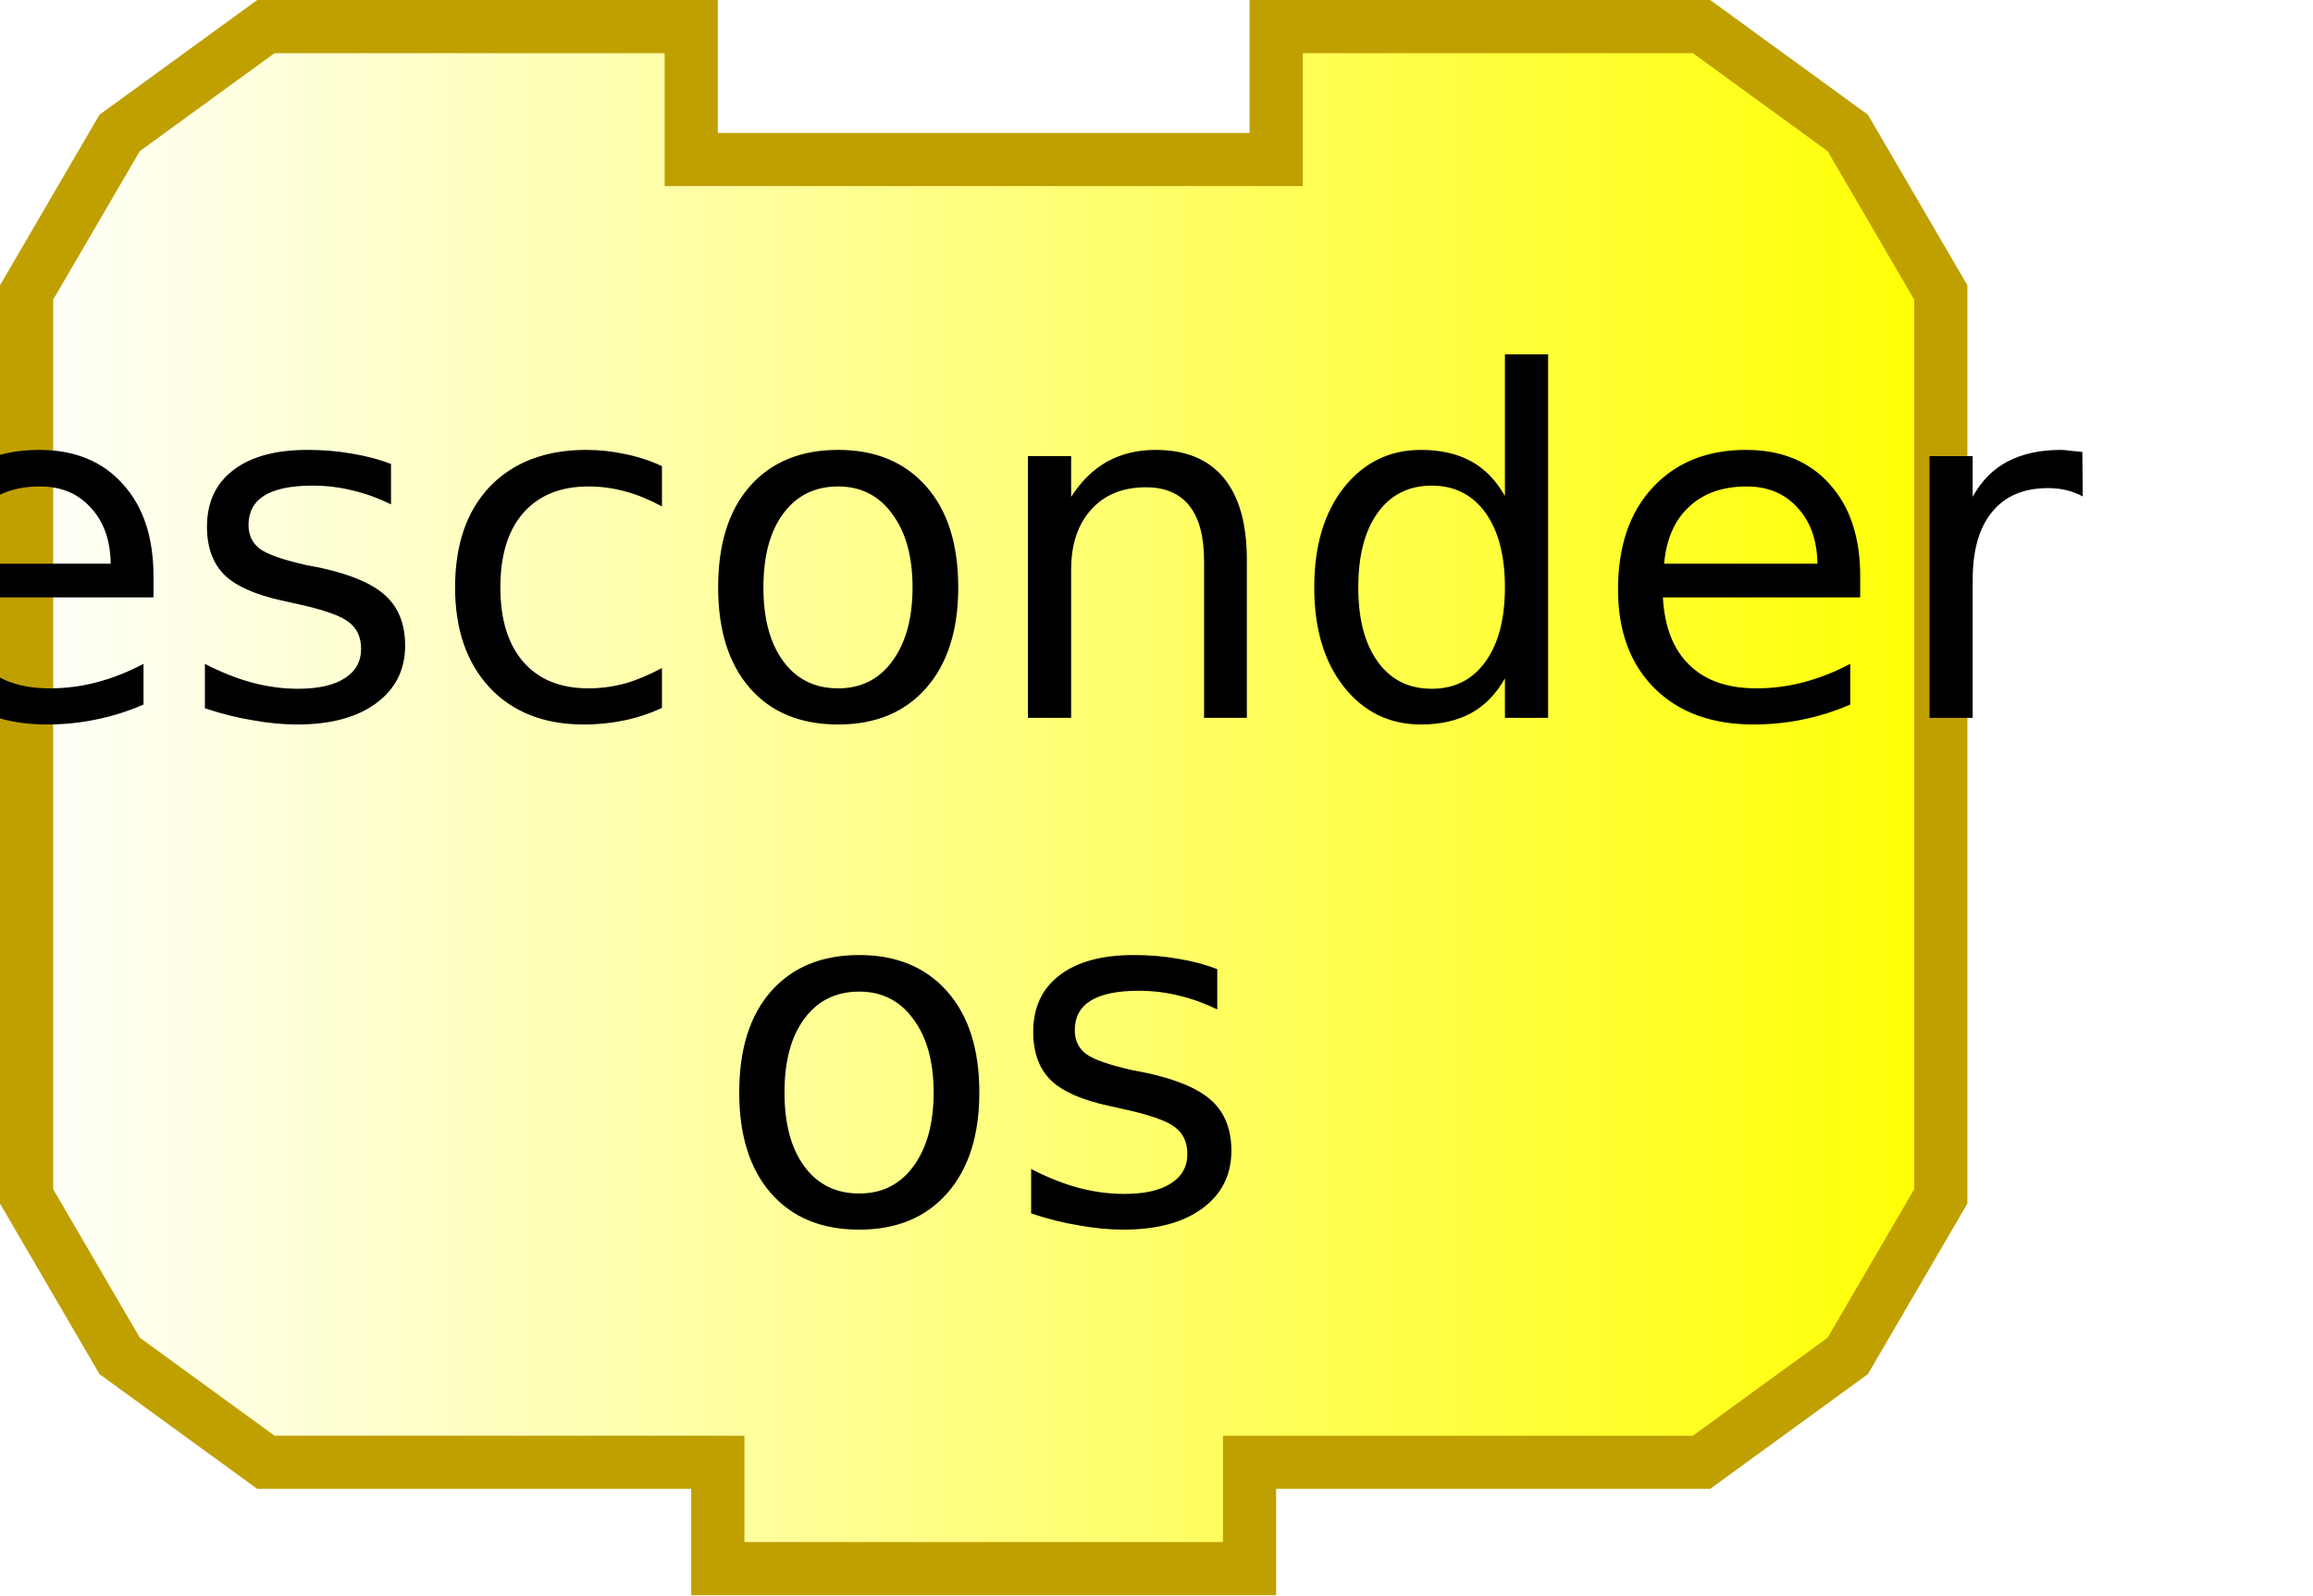
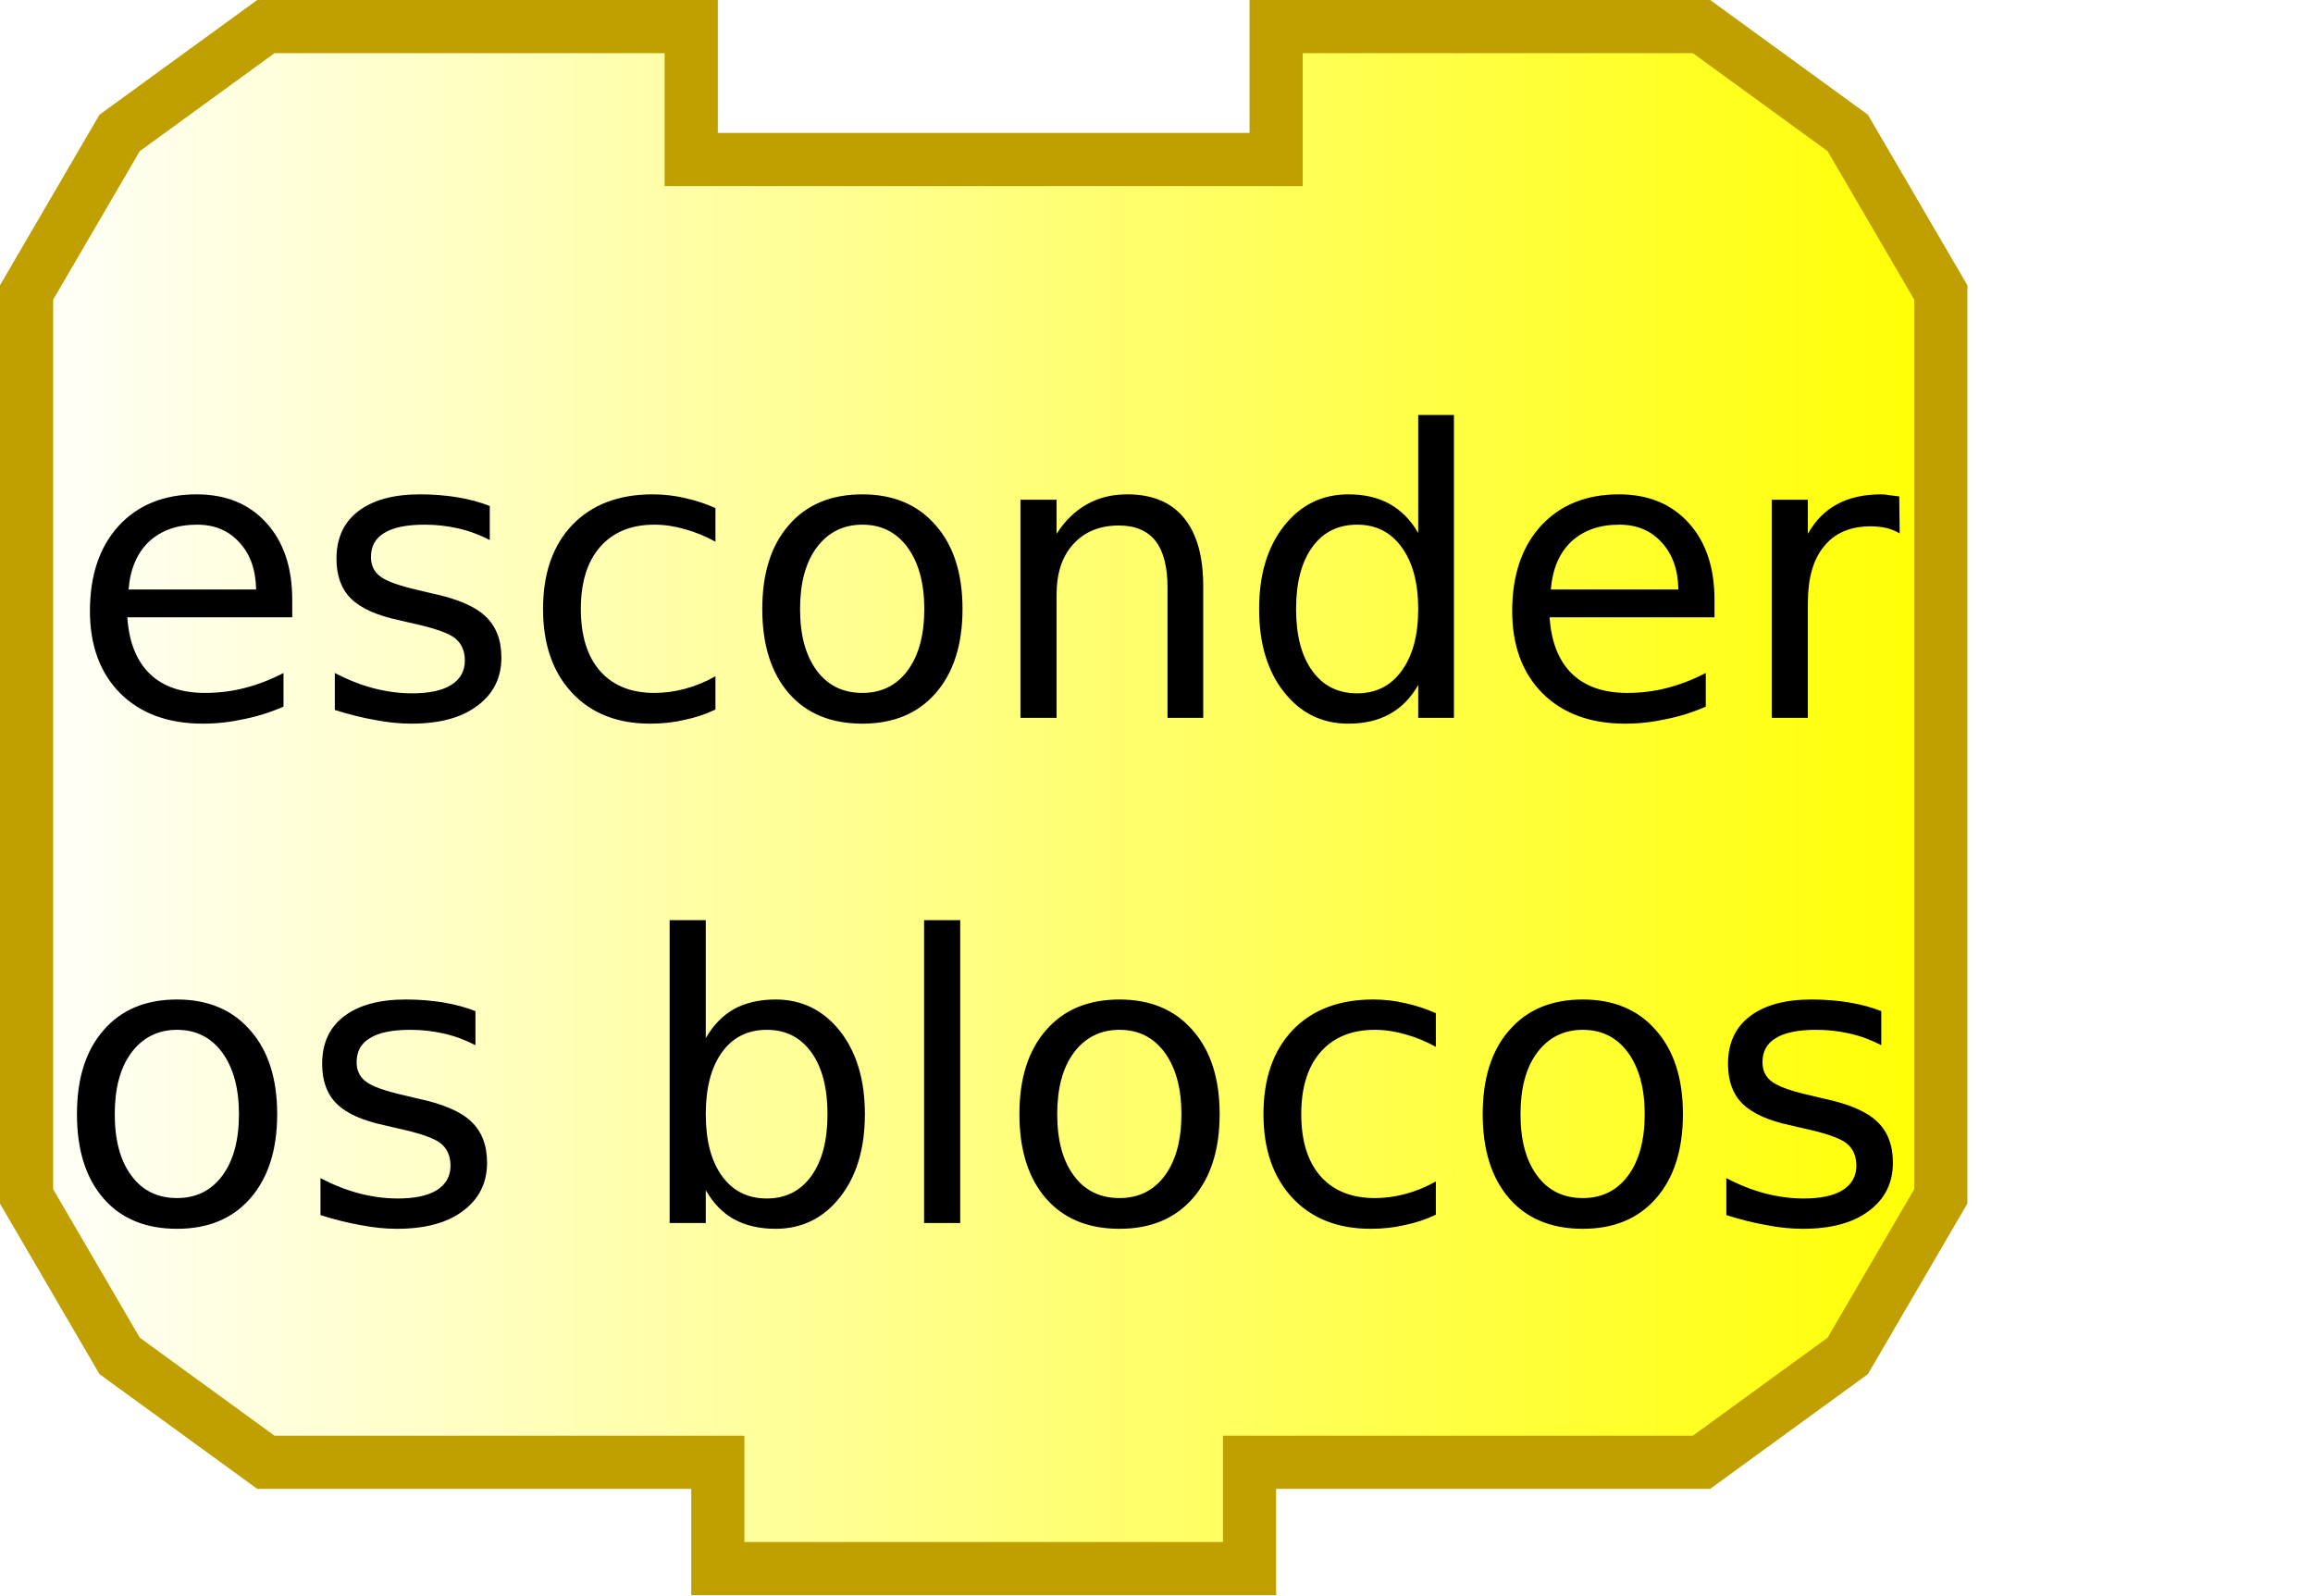
<svg xmlns="http://www.w3.org/2000/svg" xmlns:xlink="http://www.w3.org/1999/xlink" width="87" height="60" version="1.0">
  <defs>
    <linearGradient id="linearGradient3166">
      <stop style="stop-color:#ffffff;stop-opacity:1;" offset="0" id="stop3168" />
      <stop style="stop-color:#ffff00;stop-opacity:1;" offset="1" id="stop3170" />
    </linearGradient>
    <linearGradient xlink:href="#linearGradient3166" id="linearGradient3172" x1="0" y1="22" x2="74" y2="22" gradientUnits="userSpaceOnUse" />
  </defs>
  <path style="fill:url(#linearGradient3172);fill-opacity:1;stroke:#c0a000;stroke-width:2;stroke-opacity:1" d="M 48,1 C 64,1 64,1 64,1 L 69.5,5 L 73,11 L 73,45 L 69.5,51 L 64,55 L 47,55 L 47,55 L 47,59 L 27,59 L 27,55 L 10,55 L 4.5,51 L 1,45 L 1,11 L 4.5,5 L 10,1 L 26,1 L 26,6 L 48,6 L 48,1 z" />
  <text style="font-size:18px;text-anchor:middle;text-align:center;font-family:Bitstream Vera Sans">
-     <tspan x="37" y="27" style="font-size:18px;">esconder</tspan>
+     <tspan x="37" y="27" style="font-size:15px;">esconder</tspan>
  </text>
  <text style="font-size:18px;text-anchor:middle;text-align:center;font-family:Bitstream Vera Sans">
-     <tspan x="37" y="46" style="font-size:18px;">os</tspan>
+     <tspan x="37" y="46" style="font-size:15px;">os blocos</tspan>
  </text>
</svg>
